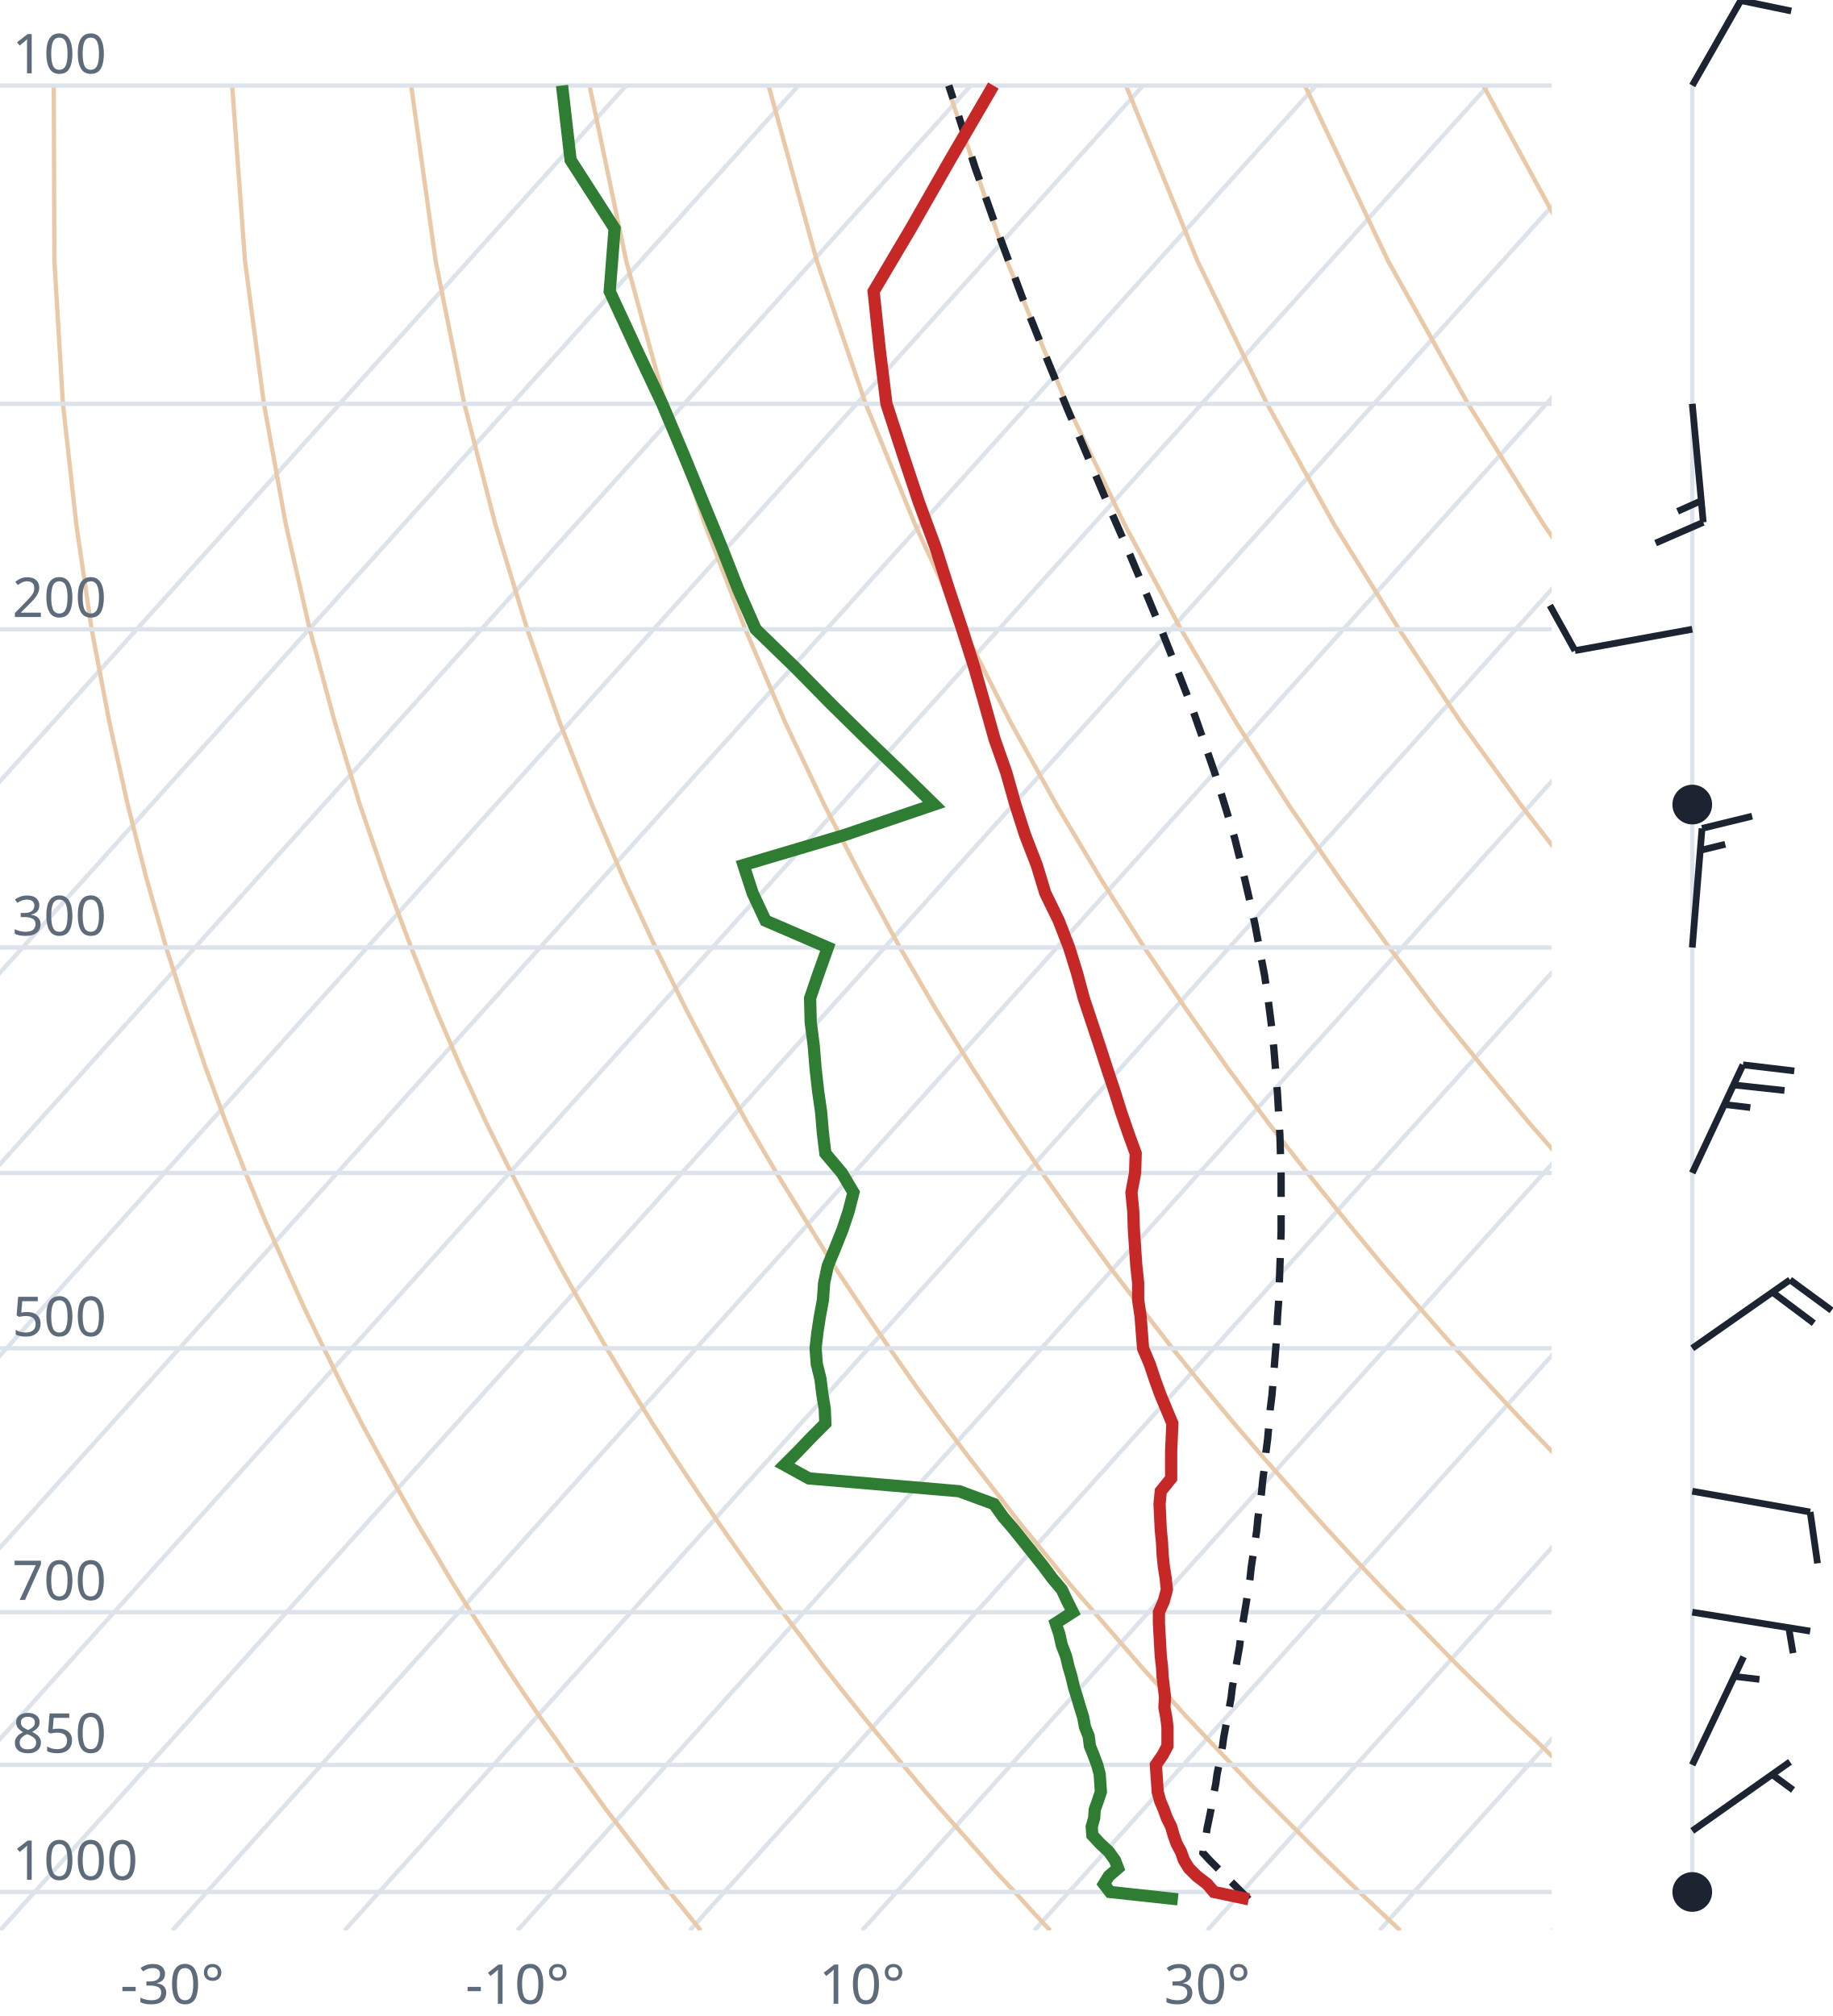
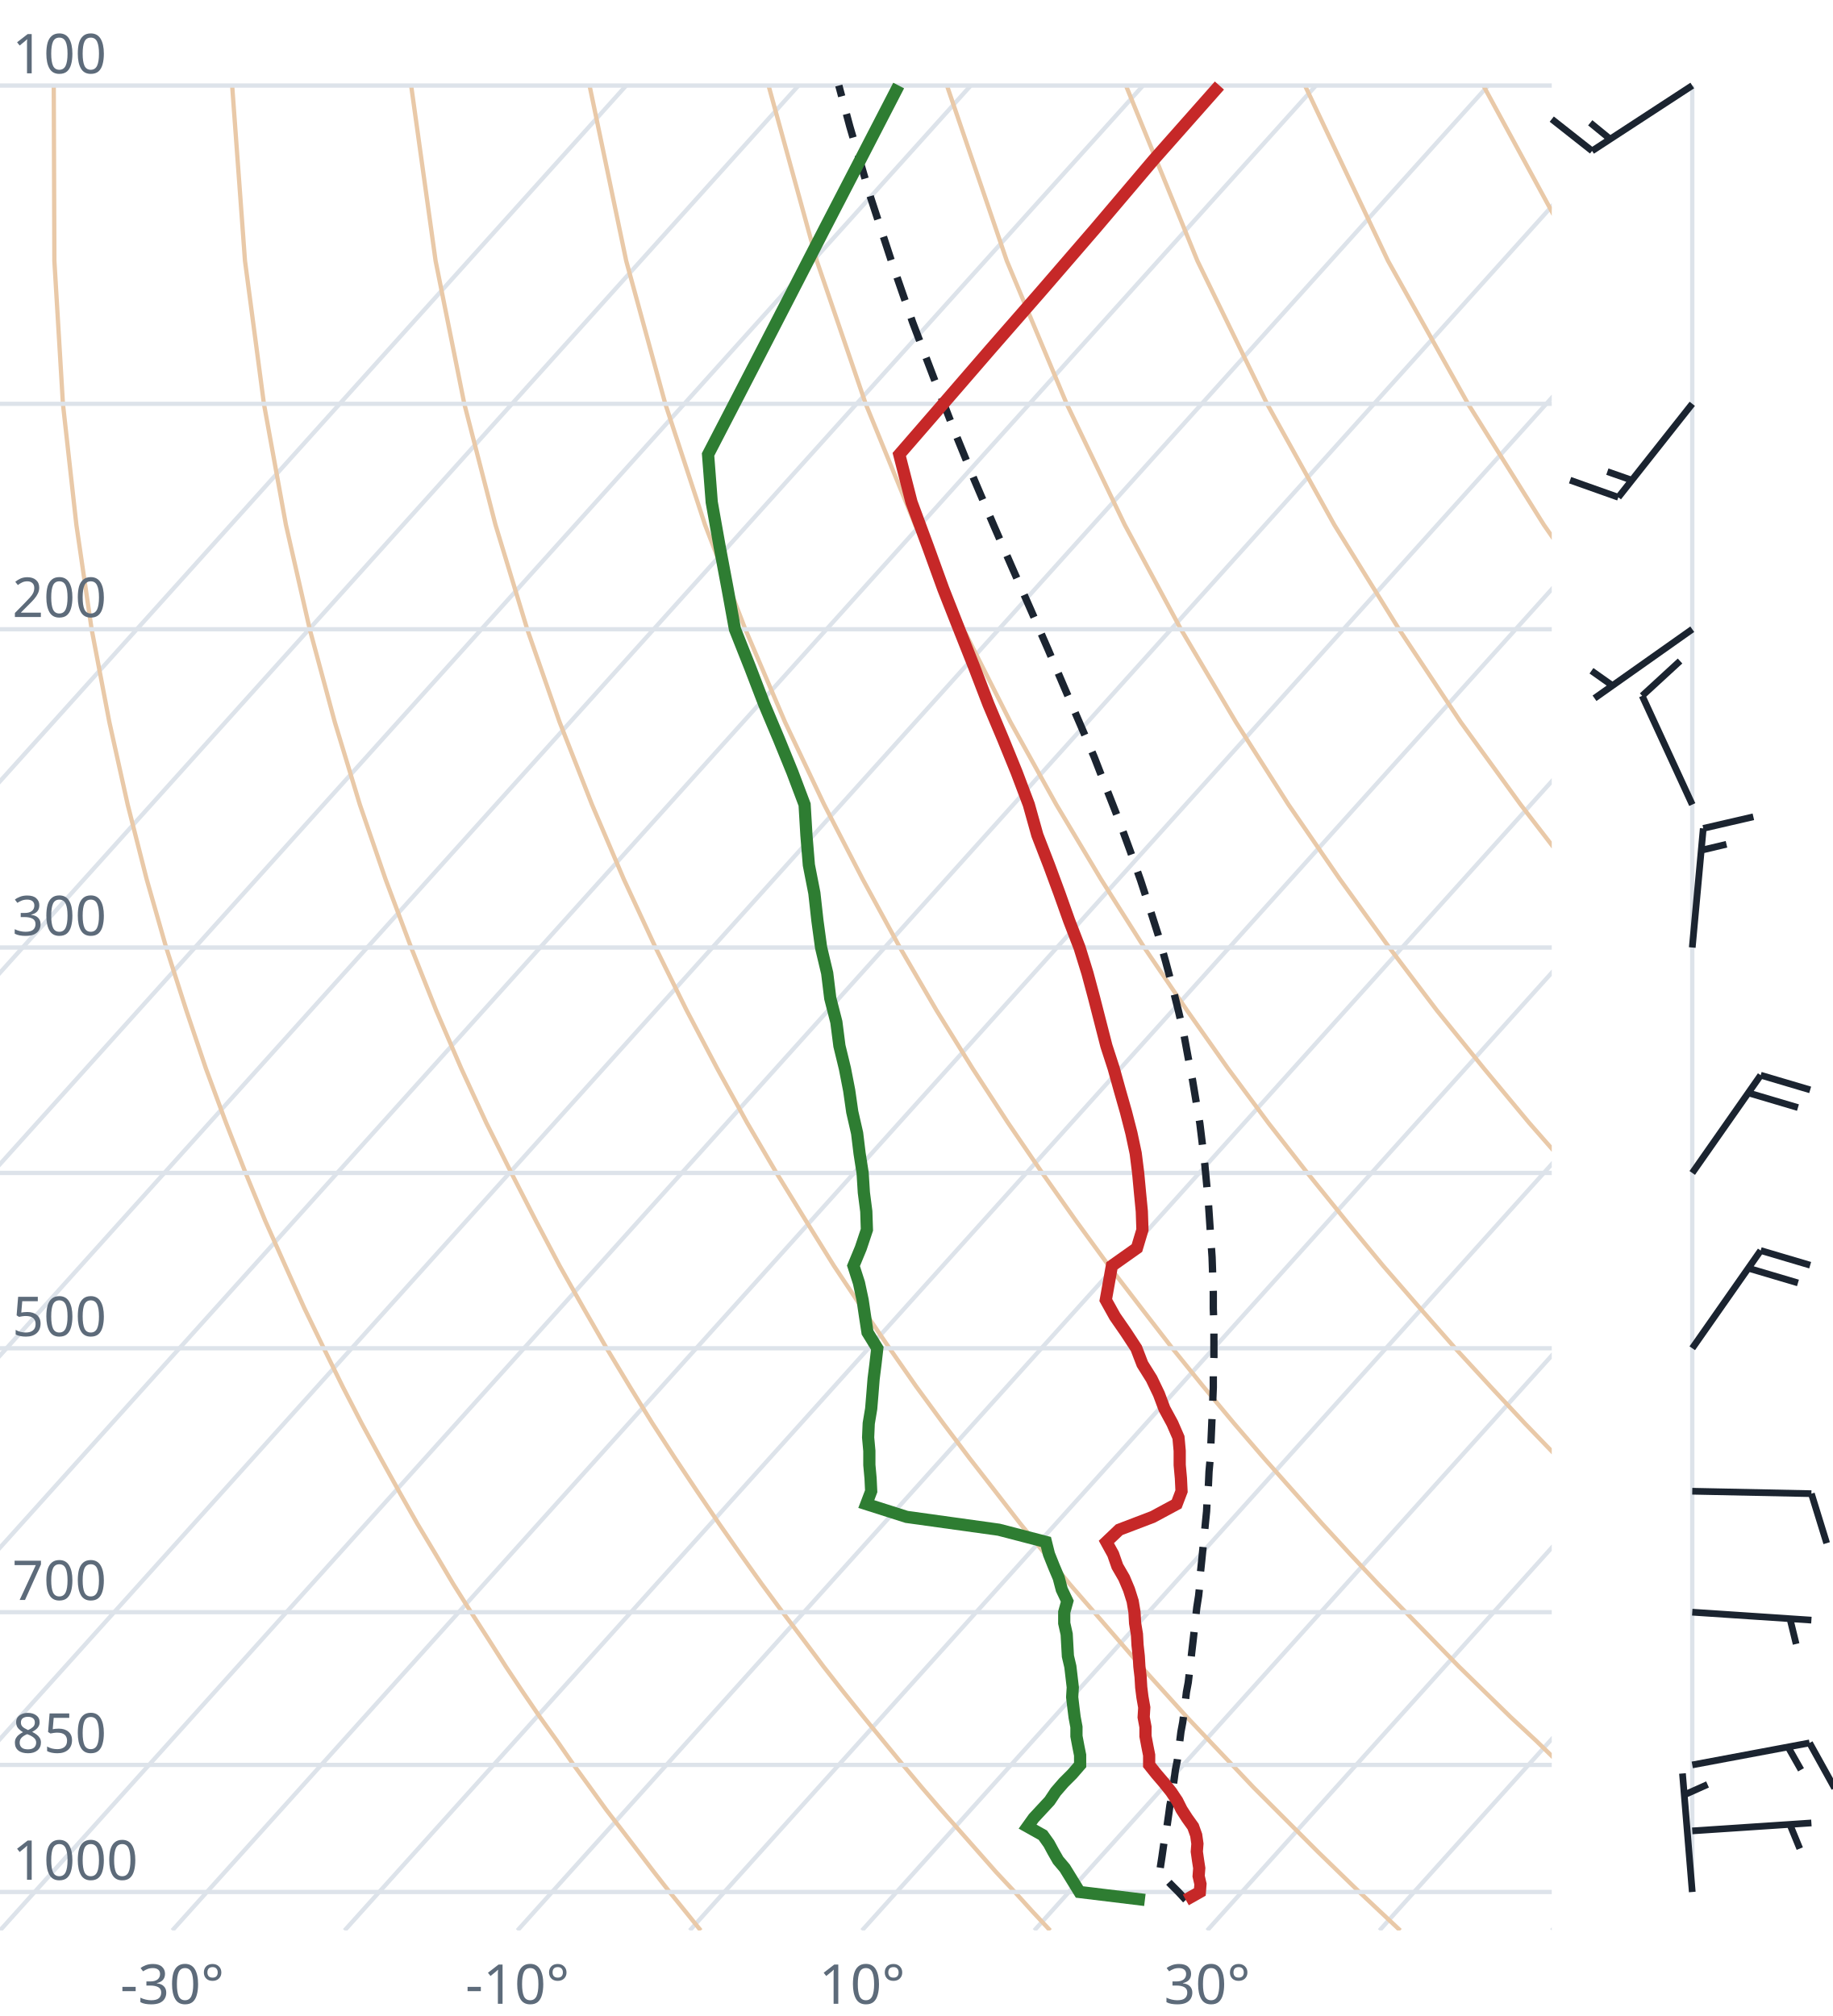
<svg xmlns="http://www.w3.org/2000/svg" viewBox="0 0 300 330" font-family="system-ui,sans-serif" font-size="9">
  <style>.g{stroke:#dde3ea;stroke-width:.7;fill:none}.ad{stroke:#e9c9a8;stroke-width:.7;fill:none}.t{stroke:#c62828;stroke-width:2;fill:none}.d{stroke:#2e7d32;stroke-width:2;fill:none}.pc{stroke:#1b2430;stroke-width:1.2;stroke-dasharray:4 3;fill:none}.barb{stroke:#1b2430;stroke-width:1.1;fill:#1b2430}text{fill:#5d6b7a}</style>
  <clipPath id="c">
    <rect x="0" y="0" width="254" height="316.0" />
  </clipPath>
  <g clip-path="url(#c)">
    <line class="g" x1="-169.3" y1="316.0" x2="102.5" y2="14.0" />
    <line class="g" x1="-141.1" y1="316.0" x2="130.7" y2="14.0" />
    <line class="g" x1="-112.9" y1="316.0" x2="158.9" y2="14.0" />
    <line class="g" x1="-84.7" y1="316.0" x2="187.1" y2="14.0" />
    <line class="g" x1="-56.4" y1="316.0" x2="215.4" y2="14.0" />
    <line class="g" x1="-28.2" y1="316.0" x2="243.6" y2="14.0" />
    <line class="g" x1="0.0" y1="316.0" x2="271.8" y2="14.0" />
    <line class="g" x1="28.2" y1="316.0" x2="300.0" y2="14.0" />
    <line class="g" x1="56.4" y1="316.0" x2="328.2" y2="14.0" />
    <line class="g" x1="84.7" y1="316.0" x2="356.5" y2="14.0" />
    <line class="g" x1="112.9" y1="316.0" x2="384.7" y2="14.0" />
    <line class="g" x1="141.1" y1="316.0" x2="412.9" y2="14.0" />
    <line class="g" x1="169.3" y1="316.0" x2="441.1" y2="14.0" />
    <line class="g" x1="197.6" y1="316.0" x2="469.4" y2="14.0" />
    <line class="g" x1="225.8" y1="316.0" x2="497.6" y2="14.0" />
    <line class="g" x1="254.0" y1="316.0" x2="525.8" y2="14.0" />
    <path class="ad" d="M114.7,316.0L112.2,312.9L109.6,309.7L107.1,306.5L104.5,303.1L101.9,299.7L99.2,296.2L96.6,292.6L93.9,288.9L91.2,285.0L88.4,281.1L85.6,277.0L82.8,272.8L80.0,268.4L77.1,263.9L74.2,259.3L71.3,254.4L68.3,249.4L65.3,244.1L62.3,238.7L59.2,233.0L56.1,227.0L53.0,220.7L49.8,214.1L46.7,207.2L43.4,199.8L40.2,192.0L37.0,183.8L33.7,174.9L30.5,165.4L27.2,155.1L24.0,143.9L20.9,131.7L17.9,118.2L15.0,103.0L12.5,85.9L10.3,66.1L8.9,42.7L8.8,14.0" />
    <path class="ad" d="M171.9,316.0L169.0,312.9L166.1,309.7L163.1,306.5L160.1,303.1L157.1,299.7L154.0,296.2L150.9,292.6L147.8,288.9L144.6,285.0L141.4,281.1L138.1,277.0L134.8,272.8L131.5,268.4L128.1,263.9L124.7,259.3L121.2,254.4L117.7,249.4L114.1,244.1L110.5,238.7L106.8,233.0L103.1,227.0L99.3,220.7L95.5,214.1L91.6,207.2L87.7,199.8L83.7,192.0L79.6,183.8L75.5,174.9L71.4,165.4L67.3,155.1L63.1,143.9L58.9,131.7L54.8,118.2L50.7,103.0L46.8,85.9L43.2,66.1L40.1,42.7L38.0,14.0" />
    <path class="ad" d="M229.2,316.0L225.9,312.9L222.5,309.7L219.2,306.5L215.7,303.1L212.3,299.7L208.8,296.2L205.2,292.6L201.7,288.9L198.0,285.0L194.3,281.1L190.6,277.0L186.8,272.8L183.0,268.4L179.1,263.9L175.1,259.3L171.1,254.4L167.0,249.4L162.9,244.1L158.7,238.7L154.4,233.0L150.0,227.0L145.6,220.7L141.1,214.1L136.5,207.2L131.9,199.8L127.1,192.0L122.3,183.8L117.4,174.9L112.4,165.4L107.3,155.1L102.1,143.9L96.9,131.7L91.6,118.2L86.3,103.0L81.1,85.9L76.0,66.1L71.3,42.7L67.3,14.0" />
    <path class="ad" d="M286.4,316.0L282.7,312.9L279.0,309.7L275.2,306.5L271.4,303.1L267.5,299.7L263.6,296.2L259.6,292.6L255.5,288.9L251.5,285.0L247.3,281.1L243.1,277.0L238.8,272.8L234.5,268.4L230.1,263.9L225.6,259.3L221.0,254.4L216.4,249.4L211.7,244.1L206.9,238.7L202.0,233.0L197.0,227.0L191.9,220.7L186.8,214.1L181.5,207.2L176.1,199.8L170.6,192.0L165.0,183.8L159.2,174.9L153.3,165.4L147.3,155.1L141.2,143.9L134.9,131.7L128.5,118.2L122.0,103.0L115.4,85.9L108.9,66.1L102.5,42.7L96.5,14.0" />
    <path class="ad" d="M343.6,316.0L339.5,312.9L335.4,309.7L331.2,306.5L327.0,303.1L322.7,299.7L318.3,296.2L313.9,292.6L309.4,288.9L304.9,285.0L300.3,281.1L295.6,277.0L290.8,272.8L286.0,268.4L281.0,263.9L276.0,259.3L270.9,254.4L265.7,249.4L260.5,244.1L255.1,238.7L249.6,233.0L244.0,227.0L238.2,220.7L232.4,214.1L226.4,207.2L220.3,199.8L214.0,192.0L207.6,183.8L201.0,174.9L194.3,165.4L187.3,155.1L180.2,143.9L172.9,131.7L165.4,118.2L157.7,103.0L149.8,85.9L141.7,66.1L133.7,42.7L125.8,14.0" />
    <path class="ad" d="M400.9,316.0L396.4,312.9L391.9,309.7L387.3,306.5L382.6,303.1L377.9,299.7L373.1,296.2L368.2,292.6L363.3,288.9L358.3,285.0L353.2,281.1L348.1,277.0L342.8,272.8L337.5,268.4L332.0,263.9L326.5,259.3L320.9,254.4L315.1,249.4L309.2,244.1L303.3,238.7L297.2,233.0L290.9,227.0L284.6,220.7L278.0,214.1L271.4,207.2L264.5,199.8L257.5,192.0L250.3,183.8L242.9,174.9L235.2,165.4L227.4,155.1L219.3,143.9L210.9,131.7L202.3,118.2L193.3,103.0L184.1,85.9L174.6,66.1L164.8,42.7L155.0,14.0" />
    <path class="ad" d="M458.1,316.0L453.2,312.9L448.3,309.7L443.3,306.5L438.2,303.1L433.1,299.7L427.9,296.2L422.6,292.6L417.2,288.9L411.7,285.0L406.2,281.1L400.5,277.0L394.8,272.8L389.0,268.4L383.0,263.9L376.9,259.3L370.8,254.4L364.5,249.4L358.0,244.1L351.5,238.7L344.8,233.0L337.9,227.0L330.9,220.7L323.7,214.1L316.3,207.2L308.7,199.8L300.9,192.0L292.9,183.8L284.7,174.9L276.2,165.4L267.4,155.1L258.3,143.9L248.9,131.7L239.1,118.2L229.0,103.0L218.4,85.9L207.4,66.1L196.0,42.7L184.3,14.0" />
    <path class="ad" d="M515.3,316.0L510.1,312.9L504.7,309.7L499.3,306.5L493.9,303.1L488.3,299.7L482.7,296.2L476.9,292.6L471.1,288.9L465.2,285.0L459.2,281.1L453.0,277.0L446.8,272.8L440.5,268.4L434.0,263.9L427.4,259.3L420.7,254.4L413.8,249.4L406.8,244.1L399.7,238.7L392.4,233.0L384.9,227.0L377.2,220.7L369.3,214.1L361.2,207.2L352.9,199.8L344.4,192.0L335.6,183.8L326.5,174.9L317.1,165.4L307.4,155.1L297.4,143.9L286.9,131.7L276.0,118.2L264.6,103.0L252.7,85.9L240.3,66.1L227.2,42.7L213.6,14.0" />
    <path class="ad" d="M572.6,316.0L566.9,312.9L561.2,309.7L555.4,306.5L549.5,303.1L543.5,299.7L537.4,296.2L531.3,292.6L525.0,288.9L518.6,285.0L512.1,281.1L505.5,277.0L498.8,272.8L491.9,268.4L485.0,263.9L477.9,259.3L470.6,254.4L463.2,249.4L455.6,244.1L447.9,238.7L439.9,233.0L431.8,227.0L423.5,220.7L415.0,214.1L406.2,207.2L397.2,199.8L387.9,192.0L378.3,183.8L368.4,174.9L358.1,165.4L347.5,155.1L336.4,143.9L324.9,131.7L312.9,118.2L300.3,103.0L287.1,85.9L273.1,66.1L258.4,42.7L242.8,14.0" />
    <path class="ad" d="M629.8,316.0L623.8,312.9L617.6,309.7L611.4,306.5L605.1,303.1L598.7,299.7L592.2,296.2L585.6,292.6L578.9,288.9L572.0,285.0L565.1,281.1L558.0,277.0L550.8,272.8L543.4,268.4L536.0,263.9L528.3,259.3L520.5,254.4L512.5,249.4L504.4,244.1L496.1,238.7L487.5,233.0L478.8,227.0L469.8,220.7L460.6,214.1L451.1,207.2L441.4,199.8L431.3,192.0L420.9,183.8L410.2,174.9L399.1,165.4L387.5,155.1L375.5,143.9L362.9,131.7L349.8,118.2L335.9,103.0L321.4,85.9L306.0,66.1L289.6,42.7L272.1,14.0" />
    <line class="g" x1="0" y1="309.7" x2="254" y2="309.7" />
    <line class="g" x1="0" y1="288.9" x2="254" y2="288.9" />
    <line class="g" x1="0" y1="263.9" x2="254" y2="263.9" />
    <line class="g" x1="0" y1="220.7" x2="254" y2="220.7" />
    <line class="g" x1="0" y1="192.0" x2="254" y2="192.0" />
    <line class="g" x1="0" y1="155.1" x2="254" y2="155.1" />
    <line class="g" x1="0" y1="103.0" x2="254" y2="103.0" />
    <line class="g" x1="0" y1="66.1" x2="254" y2="66.1" />
    <line class="g" x1="0" y1="14.0" x2="254" y2="14.0" />
-     <path class="pc" d="M204.4,310.9L203.1,309.6L201.8,308.3L200.5,307.0L199.2,305.7L197.9,304.4L196.9,303.3L197.1,301.9L197.4,300.5L197.6,299.2L197.9,297.8L198.2,296.3L198.4,294.9L198.7,293.5L199.0,292.0L199.2,290.5L199.5,289.0L199.8,287.5L200.1,285.9L200.3,284.4L200.6,282.8L200.9,281.2L201.2,279.6L201.5,278.0L201.7,276.3L202.0,274.6L202.3,272.9L202.6,271.2L202.9,269.5L203.1,267.7L203.4,265.9L203.7,264.1L204.0,262.3L204.3,260.4L204.6,258.5L204.8,256.6L205.1,254.6L205.4,252.6L205.7,250.6L205.9,248.5L206.2,246.4L206.5,244.3L206.7,242.2L207.0,240.0L207.2,237.8L207.5,235.5L207.7,233.2L207.9,230.8L208.2,228.4L208.4,226.0L208.6,223.5L208.8,221.0L209.0,218.4L209.1,215.7L209.3,213.0L209.4,210.3L209.5,207.4L209.6,204.6L209.7,201.6L209.7,198.6L209.7,195.5L209.7,192.4L209.6,189.1L209.5,185.8L209.3,182.4L209.1,178.9L208.8,175.2L208.5,171.5L208.1,167.7L207.6,163.8L207.0,159.7L206.2,155.5L205.4,151.2L204.4,146.7L203.3,142.0L202.1,137.2L200.6,132.2L199.0,127.0L197.1,121.5L195.1,115.8L192.8,109.9L190.3,103.6L187.6,97.1L184.7,90.2L181.5,82.9L178.2,75.1L174.7,66.9L171.1,58.1L167.3,48.6L163.5,38.4L159.6,27.4L155.7,15.2L155.3,14.0" />
-     <path class="t" d="M204.4,310.9L198.7,309.7L197.6,308.4L195.9,307.1L194.6,305.8L193.8,304.5L193.3,303.1L192.6,301.8L192.1,300.4L191.7,299.0L191.0,297.6L190.5,296.2L189.9,294.8L189.5,293.3L189.4,291.8L189.3,290.4L189.2,288.9L190.3,287.3L191.1,285.8L191.1,284.2L191.1,282.7L190.9,281.1L190.6,279.5L190.7,277.8L190.5,276.2L190.3,274.5L190.2,272.8L190.0,271.1L189.9,269.3L189.8,267.5L189.7,265.7L189.7,263.9L190.5,262.1L191.0,260.2L190.8,258.3L190.5,256.4L190.3,254.4L190.2,252.4L190.0,250.4L189.9,248.3L189.8,246.2L190.0,244.1L191.7,242.0L191.7,239.8L191.7,237.5L191.8,235.3L191.9,233.0L190.9,230.6L189.9,228.2L189.0,225.7L188.2,223.3L187.1,220.7L186.9,218.1L186.7,215.5L186.3,212.8L186.3,210.0L186.0,207.2L185.8,204.3L185.6,201.3L185.5,198.3L185.2,195.2L185.8,192.0L185.9,188.8L184.7,185.5L183.5,182.0L182.4,178.5L181.2,174.9L180.0,171.2L178.7,167.3L177.4,163.4L176.3,159.3L175.0,155.1L173.3,150.7L171.1,146.2L169.7,141.6L167.8,136.7L166.2,131.7L164.7,126.4L162.8,121.0L161.2,115.3L159.5,109.3L157.5,103.0L155.3,96.4L153.1,89.5L150.4,82.2L147.8,74.4L145.1,66.1L144.0,57.2L143.0,47.7L149.1,37.4L155.5,26.2L162.6,14.0" />
-     <path class="d" d="M192.8,310.9L181.7,309.7L180.7,308.4L181.5,307.1L183.0,305.8L182.5,304.5L181.5,303.1L180.1,301.8L178.8,300.4L178.7,299.0L179.1,297.6L179.2,296.2L179.7,294.8L180.2,293.3L180.1,291.8L180.0,290.4L179.6,288.9L179.0,287.3L178.4,285.8L178.2,284.2L177.6,282.7L177.3,281.1L176.8,279.5L176.3,277.8L175.8,276.2L175.4,274.5L174.9,272.8L174.5,271.1L173.8,269.3L173.4,267.5L172.8,265.7L175.6,263.9L174.7,262.1L173.8,260.2L172.2,258.3L170.8,256.4L169.2,254.4L167.6,252.4L166.0,250.4L164.2,248.3L162.7,246.2L157.0,244.1L132.4,242.0L128.4,239.8L130.7,237.5L132.8,235.3L135.1,233.0L135.0,230.6L134.6,228.2L134.3,225.7L133.7,223.3L133.5,220.7L133.8,218.1L134.2,215.5L134.7,212.8L134.9,210.0L135.5,207.2L136.7,204.3L137.9,201.3L138.9,198.3L139.7,195.2L137.8,192.0L135.1,188.8L134.7,185.5L134.4,182.0L133.9,178.5L133.5,174.9L133.2,171.2L132.7,167.3L132.6,163.4L134.0,159.3L135.5,155.1L125.3,150.7L123.2,146.2L121.7,141.6L138.2,136.7L152.9,131.7L147.5,126.4L141.9,121.0L136.1,115.3L130.2,109.3L123.7,103.0L120.8,96.4L118.1,89.5L115.1,82.2L111.9,74.4L108.4,66.1L104.2,57.2L99.8,47.7L100.6,37.4L93.4,26.2L92.0,14.0" />
+     <path class="pc" d="M194.1,311.0L192.9,309.7L191.6,308.4L190.4,307.1L189.8,306.5L190.0,305.2L190.2,303.9L190.4,302.5L190.6,301.1L190.9,299.8L191.1,298.4L191.3,297.0L191.5,295.5L191.8,294.1L192.0,292.6L192.2,291.2L192.4,289.7L192.7,288.2L192.9,286.6L193.1,285.1L193.3,283.5L193.6,281.9L193.8,280.3L194.0,278.7L194.2,277.0L194.5,275.4L194.7,273.7L194.9,272.0L195.1,270.2L195.3,268.5L195.5,266.7L195.7,264.9L195.9,263.1L196.2,261.2L196.4,259.3L196.5,257.4L196.7,255.5L196.9,253.5L197.1,251.5L197.3,249.4L197.5,247.4L197.6,245.3L197.8,243.1L197.9,240.9L198.1,238.7L198.2,236.5L198.3,234.2L198.4,231.9L198.5,229.5L198.6,227.1L198.6,224.6L198.7,222.1L198.7,219.5L198.7,216.9L198.6,214.2L198.6,211.5L198.5,208.7L198.4,205.8L198.2,202.9L198.0,199.9L197.8,196.9L197.5,193.7L197.2,190.5L196.8,187.2L196.4,183.9L195.8,180.4L195.2,176.8L194.5,173.2L193.8,169.4L192.9,165.5L191.9,161.5L190.8,157.4L189.6,153.1L188.2,148.7L186.7,144.1L185.0,139.3L183.2,134.4L181.2,129.3L179.1,123.9L176.7,118.3L174.2,112.5L171.6,106.4L168.8,100.0L165.8,93.2L162.7,86.1L159.5,78.6L156.2,70.5L152.9,62.0L149.4,52.8L146.0,43.0L142.5,32.3L139.1,20.7L137.3,14.0" />
+     <path class="t" d="M194.1,311.0L196.4,309.7L196.5,308.4L196.2,307.1L196.3,305.8L196.1,304.5L195.9,303.1L196.0,301.8L195.8,300.4L195.3,299.0L194.3,297.6L193.4,296.2L192.7,294.8L191.7,293.3L190.5,291.8L189.3,290.4L188.1,288.9L188.1,287.3L187.8,285.8L187.5,284.2L187.5,282.7L187.2,281.1L187.3,279.5L187.0,277.8L186.8,276.2L186.7,274.5L186.5,272.8L186.4,271.1L186.2,269.3L186.1,267.5L185.8,265.7L185.7,263.9L185.4,262.1L184.8,260.2L184.0,258.3L182.9,256.4L182.2,254.4L181.1,252.4L183.2,250.4L188.7,248.3L192.6,246.2L193.4,244.1L193.3,242.0L193.1,239.8L193.1,237.5L192.9,235.3L191.9,233.0L190.6,230.6L189.7,228.2L188.5,225.7L187.0,223.3L186.0,220.7L184.3,218.1L182.5,215.5L181.0,212.8L181.5,210.0L182.0,207.2L186.1,204.3L187.0,201.3L186.9,198.3L186.6,195.2L186.3,192.0L185.9,188.8L185.2,185.5L184.3,182.0L183.3,178.5L182.3,174.9L181.1,171.2L180.1,167.3L179.1,163.4L178.0,159.3L176.7,155.1L175.0,150.7L173.4,146.2L171.7,141.6L169.8,136.7L168.4,131.7L166.4,126.4L164.2,121.0L161.8,115.3L159.5,109.3L157.0,103.0L154.4,96.4L151.9,89.5L149.2,82.2L147.2,74.4L154.4,66.1L162.1,57.2L170.4,47.7L179.3,37.4L188.8,26.2L199.6,14.0" />
+     <path class="d" d="M187.4,311.0L176.7,309.7L175.9,308.4L175.1,307.1L174.3,305.8L173.2,304.5L172.4,303.1L171.7,301.8L170.7,300.4L168.2,299.0L169.2,297.6L170.5,296.2L171.8,294.8L172.8,293.3L174.1,291.8L175.5,290.4L176.8,288.9L176.8,287.3L176.5,285.8L176.2,284.2L176.2,282.7L175.9,281.1L175.7,279.5L175.5,277.8L175.6,276.2L175.4,274.5L175.2,272.8L174.8,271.1L174.7,269.3L174.6,267.5L174.2,265.7L174.2,263.9L174.7,262.1L173.8,260.2L173.3,258.3L172.5,256.4L171.7,254.4L171.2,252.4L163.5,250.4L148.4,248.3L141.8,246.2L142.6,244.1L142.5,242.0L142.3,239.8L142.3,237.5L142.1,235.3L142.2,233.0L142.6,230.6L142.8,228.2L143.0,225.7L143.3,223.3L143.6,220.7L142.0,218.1L141.6,215.5L141.2,212.8L140.6,210.0L139.7,207.2L140.9,204.3L141.9,201.3L141.8,198.3L141.4,195.2L141.2,192.0L140.7,188.8L140.3,185.5L139.5,182.0L139.0,178.5L138.3,174.9L137.4,171.2L136.9,167.3L135.9,163.4L135.4,159.3L134.4,155.1L133.8,150.7L133.3,146.2L132.4,141.6L132.0,136.7L131.7,131.7L129.7,126.4L127.5,121.0L125.1,115.3L122.8,109.3L120.3,103.0L119.1,96.4L117.8,89.5L116.5,82.2L115.9,74.4L120.2,66.1L124.8,57.2L129.7,47.7L135.0,37.4L140.8,26.2L147.1,14.0" />
  </g>
  <text x="2" y="307.7">1000</text>
  <text x="2" y="286.9">850</text>
  <text x="2" y="261.9">700</text>
  <text x="2" y="218.7">500</text>
  <text x="2" y="153.1">300</text>
  <text x="2" y="101.0">200</text>
  <text x="2" y="12.0">100</text>
  <text x="28.2" y="328" text-anchor="middle">-30°</text>
  <text x="84.7" y="328" text-anchor="middle">-10°</text>
  <text x="141.1" y="328" text-anchor="middle">10°</text>
  <text x="197.6" y="328" text-anchor="middle">30°</text>
  <line class="g" x1="277.0" y1="309.7" x2="277.0" y2="14.0" />
-   <circle class="barb" cx="277.0" cy="309.7" r="2.7" fill="none" />
-   <path class="barb" d="M277.0,299.7L293.0,288.4M290.1,290.5L293.5,293.0" />
-   <path class="barb" d="M277.0,288.9L285.4,271.2M283.8,274.4L288.0,274.9" />
-   <path class="barb" d="M277.0,263.9L296.3,267.0M292.8,266.5L293.5,270.6" />
-   <path class="barb" d="M277.0,244.1L296.3,247.5M296.3,247.5L297.5,255.9" />
-   <path class="barb" d="M277.0,220.7L293.0,209.5M293.0,209.5L299.8,214.5M290.1,211.5L296.9,216.6" />
-   <path class="barb" d="M277.0,192.0L285.3,174.3M285.3,174.3L293.7,175.3M283.8,177.6L292.1,178.5M282.3,180.8L286.5,181.3" />
-   <path class="barb" d="M277.0,155.1L278.6,135.6M278.6,135.6L286.8,133.6M278.3,139.2L282.4,138.2" />
-   <circle class="barb" cx="277.0" cy="131.7" r="2.7" fill="none" />
-   <path class="barb" d="M277.0,103.0L257.8,106.5M257.8,106.5L253.7,99.1" />
-   <path class="barb" d="M277.0,66.1L278.8,85.5M278.8,85.5L271.0,88.9M278.4,82.0L274.6,83.7" />
-   <path class="barb" d="M277.0,14.0L286.7,-3.0M286.7,-3.0L295.0,-1.3M285.0,0.1L293.2,1.8" />
+   <path class="barb" d="M277.0,309.7L275.4,290.3M275.7,293.8L279.5,292.1" />
+   <path class="barb" d="M277.0,299.7L296.5,298.4M293.0,298.7L294.6,302.6" />
+   <path class="barb" d="M277.0,288.9L296.2,285.3M296.2,285.3L300.3,292.7M292.7,286.0L294.8,289.7" />
+   <path class="barb" d="M277.0,263.9L296.5,265.2M293.0,265.0L294.0,269.1" />
+   <path class="barb" d="M277.0,244.1L296.5,244.5M296.5,244.5L299.0,252.6" />
+   <path class="barb" d="M277.0,220.7L288.2,204.7M288.2,204.7L296.3,207.1M286.2,207.6L294.3,210.0" />
+   <path class="barb" d="M277.0,192.0L288.2,176.0M288.2,176.0L296.3,178.4M286.2,178.9L294.3,181.3" />
+   <path class="barb" d="M277.0,155.1L278.8,135.6M278.8,135.6L287.0,133.7M278.4,139.2L282.6,138.2" />
+   <path class="barb" d="M277.0,131.7L268.8,113.9M268.8,113.9L275.0,108.2" />
+   <path class="barb" d="M277.0,103.0L261.0,114.3M263.9,112.2L260.5,109.8" />
+   <path class="barb" d="M277.0,66.1L264.9,81.4M264.9,81.4L257.0,78.6M267.1,78.6L263.1,77.2" />
+   <path class="barb" d="M277.0,14.0L260.6,24.7M260.6,24.7L254.0,19.5M263.6,22.8L260.3,20.1" />
</svg>
